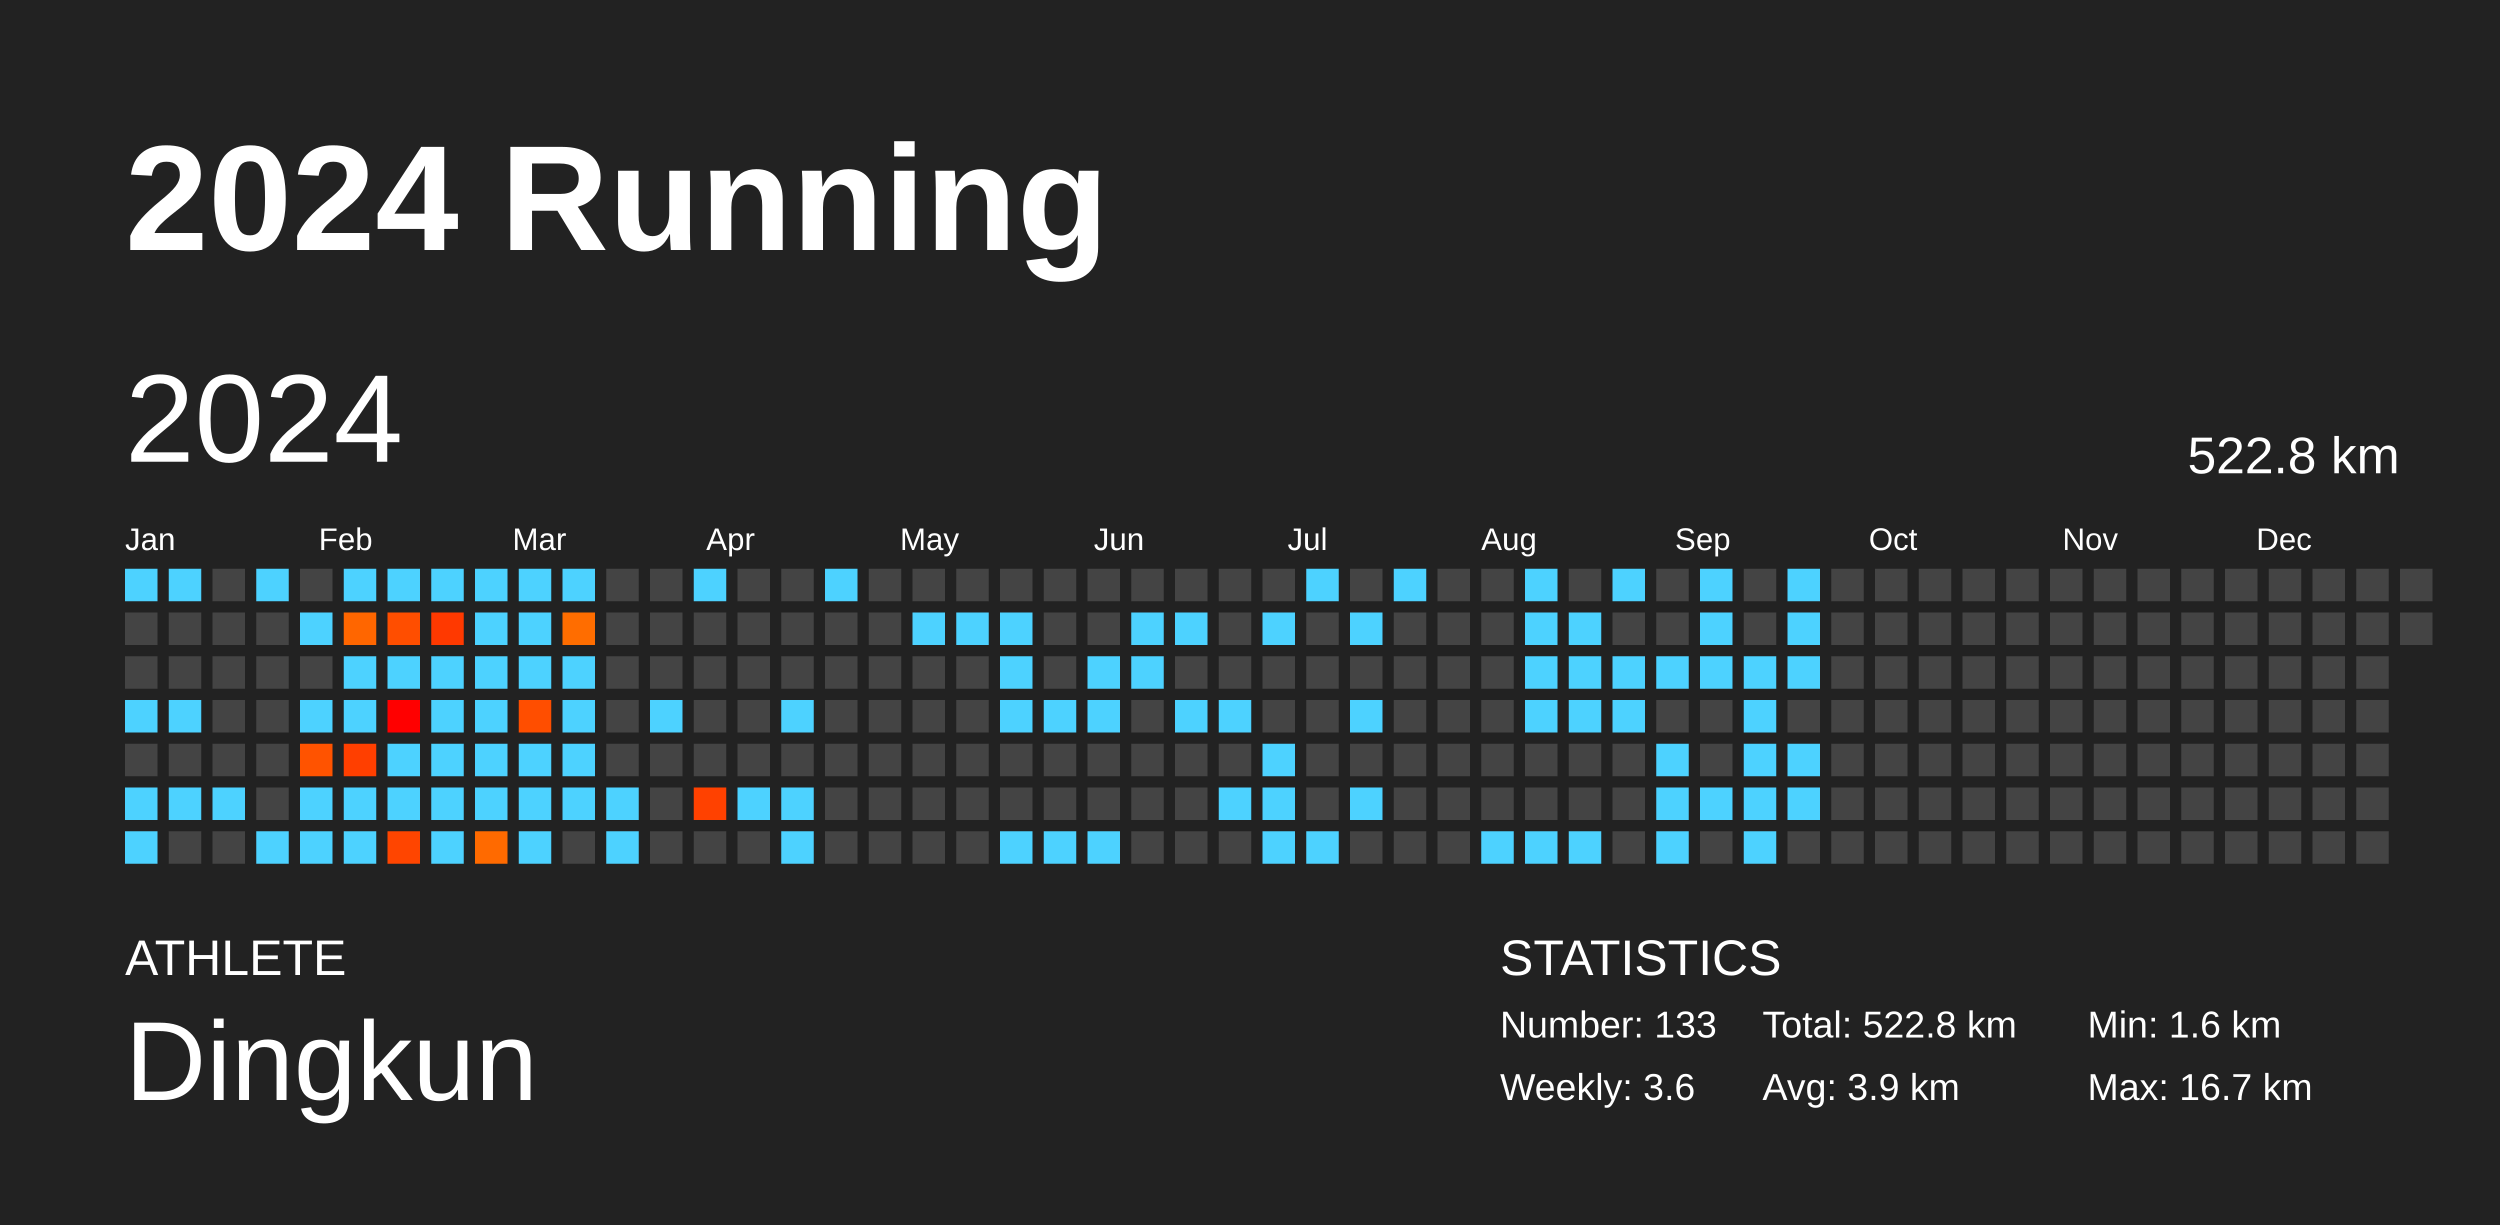
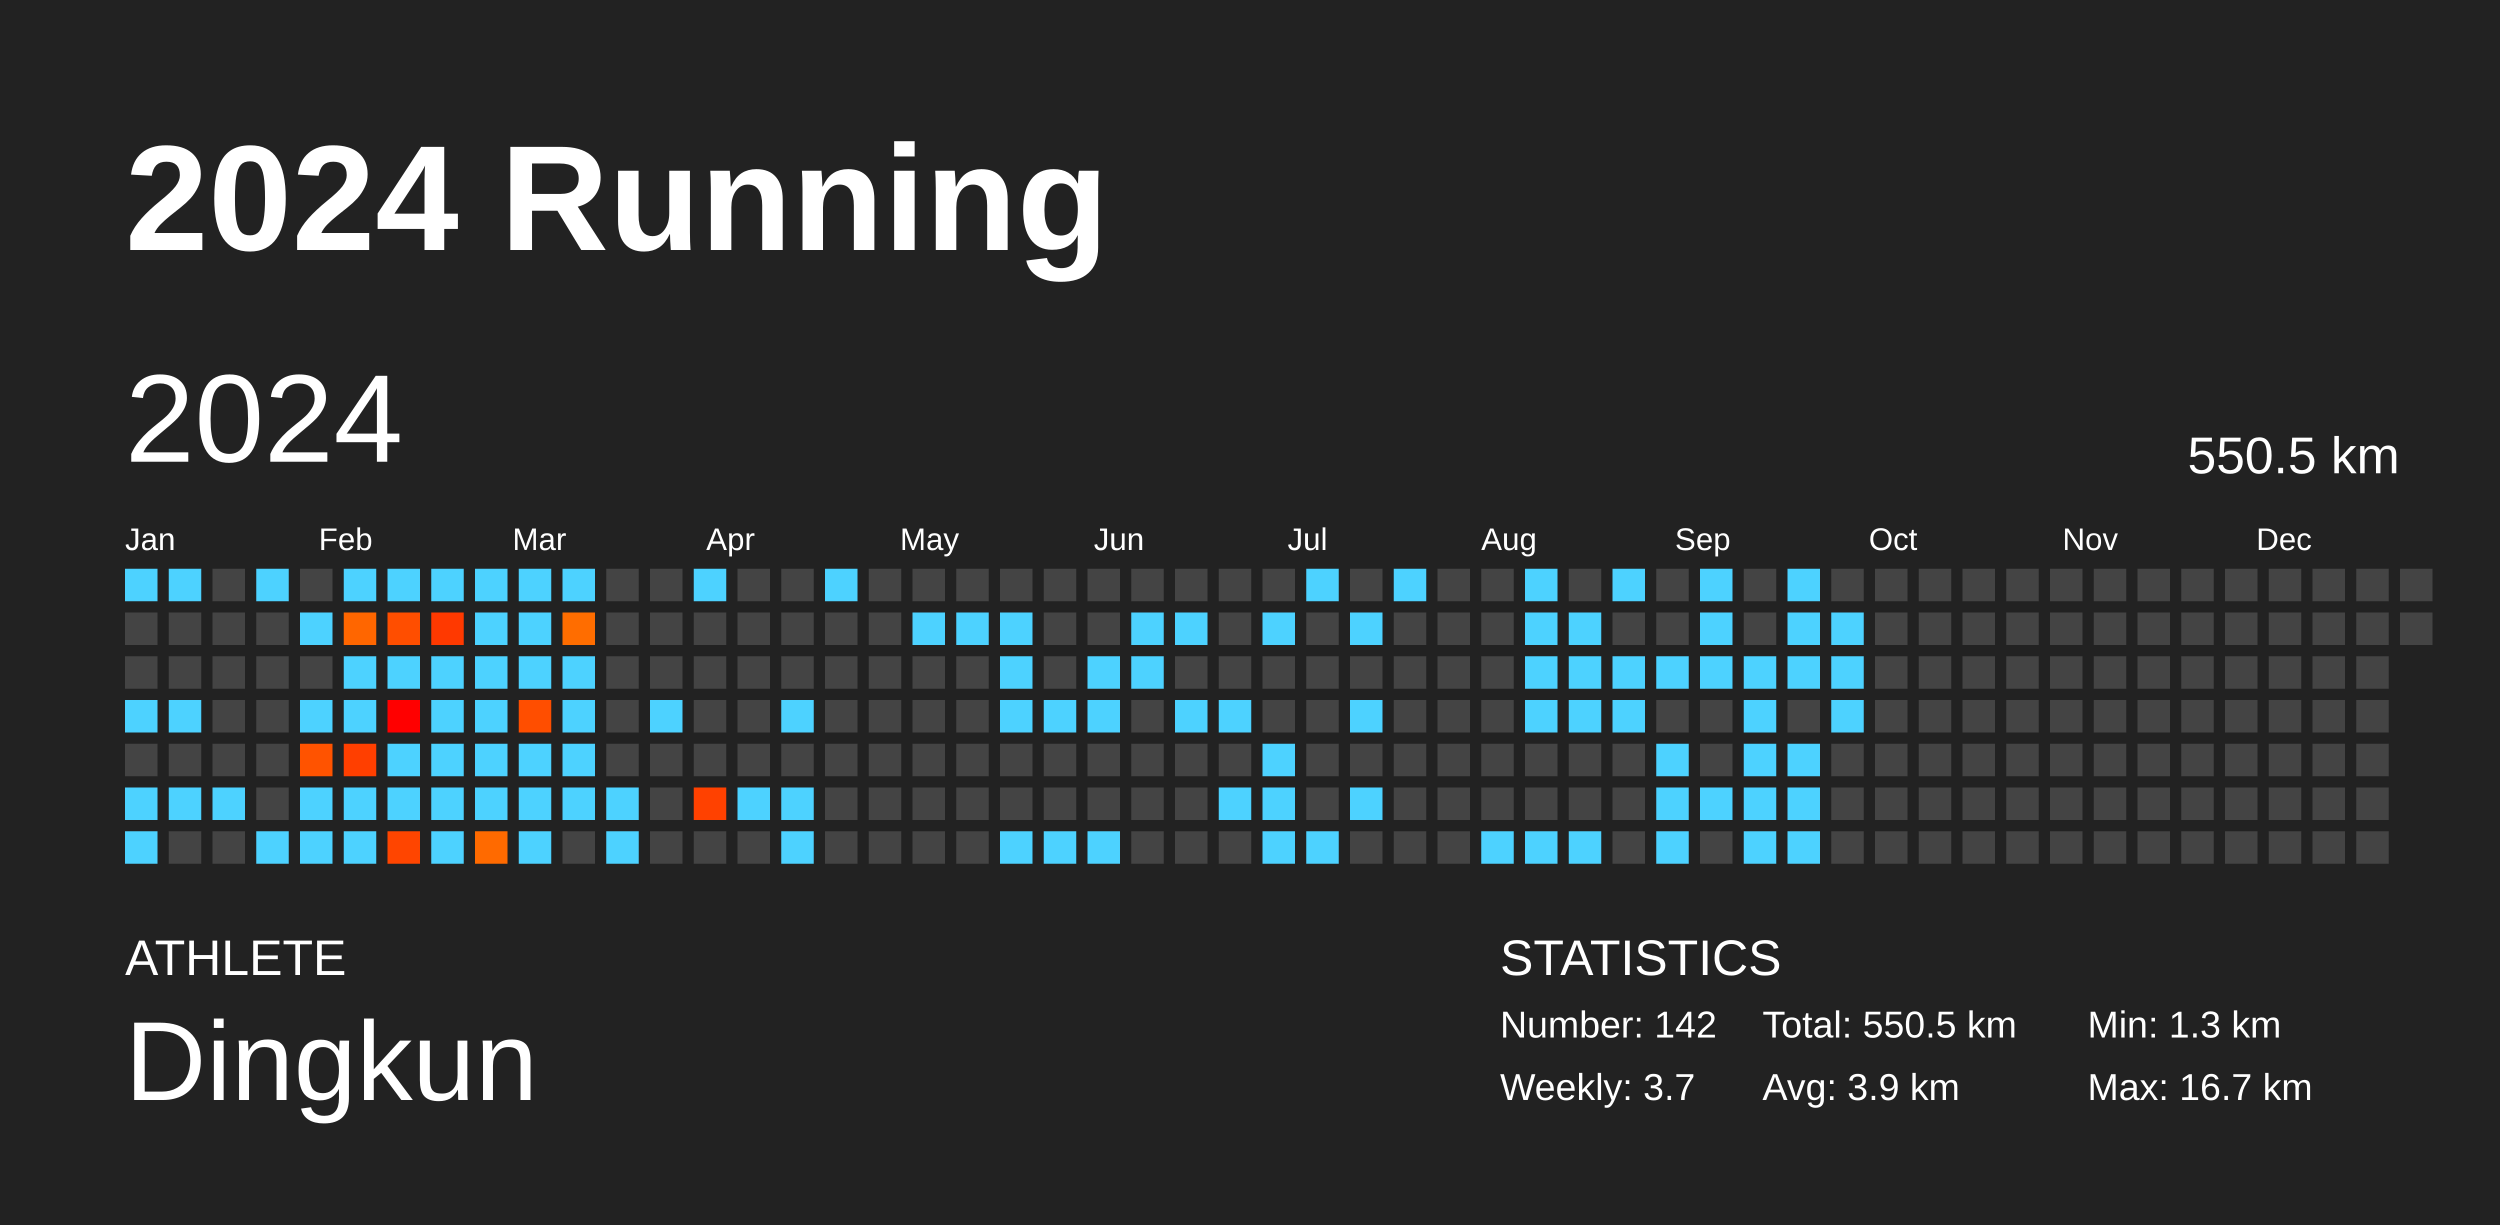
<svg xmlns="http://www.w3.org/2000/svg" baseProfile="full" height="98mm" version="1.1" viewBox="0,0,200,98" width="200mm">
  <defs />
  <rect fill="#222222" height="98" width="200" x="0" y="0" />
  <text fill="#FFFFFF" style="font-size:12px; font-family:Arial; font-weight:bold;" x="10" y="20">2024 Running</text>
  <text fill="#FFFFFF" style="font-size:4px; font-family:Arial" x="10" y="78">ATHLETE</text>
  <text fill="#FFFFFF" style="font-size:9px; font-family:Arial" x="10" y="88">Dingkun</text>
  <text fill="#FFFFFF" style="font-size:4px; font-family:Arial" x="120" y="78">STATISTICS</text>
-   <text fill="#FFFFFF" style="font-size:3px; font-family:Arial" x="120" y="83">Number: 133</text>
-   <text fill="#FFFFFF" style="font-size:3px; font-family:Arial" x="120" y="88">Weekly: 3.6</text>
-   <text fill="#FFFFFF" style="font-size:3px; font-family:Arial" x="141" y="83">Total: 522.8 km</text>
+   <text fill="#FFFFFF" style="font-size:3px; font-family:Arial" x="120" y="83">Number: 142</text>
+   <text fill="#FFFFFF" style="font-size:3px; font-family:Arial" x="120" y="88">Weekly: 3.7</text>
+   <text fill="#FFFFFF" style="font-size:3px; font-family:Arial" x="141" y="83">Total: 550.5 km</text>
  <text fill="#FFFFFF" style="font-size:3px; font-family:Arial" x="141" y="88">Avg: 3.9 km</text>
-   <text fill="#FFFFFF" style="font-size:3px; font-family:Arial" x="167" y="83">Min: 1.6 km</text>
+   <text fill="#FFFFFF" style="font-size:3px; font-family:Arial" x="167" y="83">Min: 1.3 km</text>
  <text fill="#FFFFFF" style="font-size:3px; font-family:Arial" x="167" y="88">Max: 16.7 km</text>
  <text dominant-baseline="hanging" fill="#FFFFFF" style="font-size:10.0px; font-family:Arial;" x="10" y="30">2024</text>
-   <text dominant-baseline="hanging" fill="#FFFFFF" style="font-size:4.125px; font-family:Arial;" x="175" y="35">522.8 km</text>
+   <text dominant-baseline="hanging" fill="#FFFFFF" style="font-size:4.125px; font-family:Arial;" x="175" y="35">550.5 km</text>
  <text fill="#FFFFFF" style="font-size:2.5px; font-family:Arial" x="10.0" y="44">Jan</text>
  <text fill="#FFFFFF" style="font-size:2.5px; font-family:Arial" x="25.5" y="44">Feb</text>
  <text fill="#FFFFFF" style="font-size:2.5px; font-family:Arial" x="41.0" y="44">Mar</text>
  <text fill="#FFFFFF" style="font-size:2.5px; font-family:Arial" x="56.5" y="44">Apr</text>
  <text fill="#FFFFFF" style="font-size:2.5px; font-family:Arial" x="72.0" y="44">May</text>
  <text fill="#FFFFFF" style="font-size:2.5px; font-family:Arial" x="87.5" y="44">Jun</text>
  <text fill="#FFFFFF" style="font-size:2.5px; font-family:Arial" x="103.0" y="44">Jul</text>
  <text fill="#FFFFFF" style="font-size:2.5px; font-family:Arial" x="118.5" y="44">Aug</text>
  <text fill="#FFFFFF" style="font-size:2.5px; font-family:Arial" x="134.0" y="44">Sep</text>
  <text fill="#FFFFFF" style="font-size:2.5px; font-family:Arial" x="149.5" y="44">Oct</text>
  <text fill="#FFFFFF" style="font-size:2.5px; font-family:Arial" x="165.0" y="44">Nov</text>
  <text fill="#FFFFFF" style="font-size:2.5px; font-family:Arial" x="180.5" y="44">Dec</text>
  <rect fill="#4dd2ff" height="2.6" width="2.6" x="10.0" y="45.5" />
  <rect fill="#444444" height="2.6" width="2.6" x="10.0" y="49.0" />
  <rect fill="#444444" height="2.6" width="2.6" x="10.0" y="52.5" />
  <rect fill="#4dd2ff" height="2.6" width="2.6" x="10.0" y="56.0" />
  <rect fill="#444444" height="2.6" width="2.6" x="10.0" y="59.5" />
  <rect fill="#4dd2ff" height="2.6" width="2.6" x="10.0" y="63.0" />
  <rect fill="#4dd2ff" height="2.6" width="2.6" x="10.0" y="66.5" />
  <rect fill="#4dd2ff" height="2.6" width="2.6" x="13.5" y="45.5" />
  <rect fill="#444444" height="2.6" width="2.6" x="13.5" y="49.0" />
  <rect fill="#444444" height="2.6" width="2.6" x="13.5" y="52.5" />
  <rect fill="#4dd2ff" height="2.6" width="2.6" x="13.5" y="56.0" />
  <rect fill="#444444" height="2.6" width="2.6" x="13.5" y="59.5" />
  <rect fill="#4dd2ff" height="2.6" width="2.6" x="13.5" y="63.0" />
  <rect fill="#444444" height="2.6" width="2.6" x="13.5" y="66.5" />
  <rect fill="#444444" height="2.6" width="2.6" x="17.0" y="45.5" />
  <rect fill="#444444" height="2.6" width="2.6" x="17.0" y="49.0" />
  <rect fill="#444444" height="2.6" width="2.6" x="17.0" y="52.5" />
  <rect fill="#444444" height="2.6" width="2.6" x="17.0" y="56.0" />
  <rect fill="#444444" height="2.6" width="2.6" x="17.0" y="59.5" />
  <rect fill="#4dd2ff" height="2.6" width="2.6" x="17.0" y="63.0" />
  <rect fill="#444444" height="2.6" width="2.6" x="17.0" y="66.5" />
  <rect fill="#4dd2ff" height="2.6" width="2.6" x="20.5" y="45.5" />
  <rect fill="#444444" height="2.6" width="2.6" x="20.5" y="49.0" />
  <rect fill="#444444" height="2.6" width="2.6" x="20.5" y="52.5" />
  <rect fill="#444444" height="2.6" width="2.6" x="20.5" y="56.0" />
  <rect fill="#444444" height="2.6" width="2.6" x="20.5" y="59.5" />
  <rect fill="#444444" height="2.6" width="2.6" x="20.5" y="63.0" />
  <rect fill="#4dd2ff" height="2.6" width="2.6" x="20.5" y="66.5" />
  <rect fill="#444444" height="2.6" width="2.6" x="24.0" y="45.5" />
  <rect fill="#4dd2ff" height="2.6" width="2.6" x="24.0" y="49.0" />
  <rect fill="#444444" height="2.6" width="2.6" x="24.0" y="52.5" />
  <rect fill="#4dd2ff" height="2.6" width="2.6" x="24.0" y="56.0" />
  <rect fill="#ff5300" height="2.6" width="2.6" x="24.0" y="59.5" />
  <rect fill="#4dd2ff" height="2.6" width="2.6" x="24.0" y="63.0" />
  <rect fill="#4dd2ff" height="2.6" width="2.6" x="24.0" y="66.5" />
  <rect fill="#4dd2ff" height="2.6" width="2.6" x="27.5" y="45.5" />
  <rect fill="#ff6600" height="2.6" width="2.6" x="27.5" y="49.0" />
  <rect fill="#4dd2ff" height="2.6" width="2.6" x="27.5" y="52.5" />
  <rect fill="#4dd2ff" height="2.6" width="2.6" x="27.5" y="56.0" />
  <rect fill="#ff3f00" height="2.6" width="2.6" x="27.5" y="59.5" />
  <rect fill="#4dd2ff" height="2.6" width="2.6" x="27.5" y="63.0" />
  <rect fill="#4dd2ff" height="2.6" width="2.6" x="27.5" y="66.5" />
  <rect fill="#4dd2ff" height="2.6" width="2.6" x="31.0" y="45.5" />
  <rect fill="#ff4e00" height="2.6" width="2.6" x="31.0" y="49.0" />
  <rect fill="#4dd2ff" height="2.6" width="2.6" x="31.0" y="52.5" />
  <rect fill="#ff0000" height="2.6" width="2.6" x="31.0" y="56.0" />
  <rect fill="#4dd2ff" height="2.6" width="2.6" x="31.0" y="59.5" />
  <rect fill="#4dd2ff" height="2.6" width="2.6" x="31.0" y="63.0" />
  <rect fill="#ff4500" height="2.6" width="2.6" x="31.0" y="66.5" />
  <rect fill="#4dd2ff" height="2.6" width="2.6" x="34.5" y="45.5" />
  <rect fill="#ff3900" height="2.6" width="2.6" x="34.5" y="49.0" />
  <rect fill="#4dd2ff" height="2.6" width="2.6" x="34.5" y="52.5" />
  <rect fill="#4dd2ff" height="2.6" width="2.6" x="34.5" y="56.0" />
  <rect fill="#4dd2ff" height="2.6" width="2.6" x="34.5" y="59.5" />
  <rect fill="#4dd2ff" height="2.6" width="2.6" x="34.5" y="63.0" />
  <rect fill="#4dd2ff" height="2.6" width="2.6" x="34.5" y="66.5" />
  <rect fill="#4dd2ff" height="2.6" width="2.6" x="38.0" y="45.5" />
  <rect fill="#4dd2ff" height="2.6" width="2.6" x="38.0" y="49.0" />
  <rect fill="#4dd2ff" height="2.6" width="2.6" x="38.0" y="52.5" />
  <rect fill="#4dd2ff" height="2.6" width="2.6" x="38.0" y="56.0" />
  <rect fill="#4dd2ff" height="2.6" width="2.6" x="38.0" y="59.5" />
  <rect fill="#4dd2ff" height="2.6" width="2.6" x="38.0" y="63.0" />
  <rect fill="#ff6a00" height="2.6" width="2.6" x="38.0" y="66.5" />
  <rect fill="#4dd2ff" height="2.6" width="2.6" x="41.5" y="45.5" />
  <rect fill="#4dd2ff" height="2.6" width="2.6" x="41.5" y="49.0" />
  <rect fill="#4dd2ff" height="2.6" width="2.6" x="41.5" y="52.5" />
  <rect fill="#ff4e00" height="2.6" width="2.6" x="41.5" y="56.0" />
  <rect fill="#4dd2ff" height="2.6" width="2.6" x="41.5" y="59.5" />
  <rect fill="#4dd2ff" height="2.6" width="2.6" x="41.5" y="63.0" />
  <rect fill="#4dd2ff" height="2.6" width="2.6" x="41.5" y="66.5" />
  <rect fill="#4dd2ff" height="2.6" width="2.6" x="45.0" y="45.5" />
  <rect fill="#ff6d00" height="2.6" width="2.6" x="45.0" y="49.0" />
  <rect fill="#4dd2ff" height="2.6" width="2.6" x="45.0" y="52.5" />
  <rect fill="#4dd2ff" height="2.6" width="2.6" x="45.0" y="56.0" />
  <rect fill="#4dd2ff" height="2.6" width="2.6" x="45.0" y="59.5" />
  <rect fill="#4dd2ff" height="2.6" width="2.6" x="45.0" y="63.0" />
  <rect fill="#444444" height="2.6" width="2.6" x="45.0" y="66.5" />
  <rect fill="#444444" height="2.6" width="2.6" x="48.5" y="45.5" />
  <rect fill="#444444" height="2.6" width="2.6" x="48.5" y="49.0" />
  <rect fill="#444444" height="2.6" width="2.6" x="48.5" y="52.5" />
  <rect fill="#444444" height="2.6" width="2.6" x="48.5" y="56.0" />
  <rect fill="#444444" height="2.6" width="2.6" x="48.5" y="59.5" />
  <rect fill="#4dd2ff" height="2.6" width="2.6" x="48.5" y="63.0" />
  <rect fill="#4dd2ff" height="2.6" width="2.6" x="48.5" y="66.5" />
  <rect fill="#444444" height="2.6" width="2.6" x="52.0" y="45.5" />
  <rect fill="#444444" height="2.6" width="2.6" x="52.0" y="49.0" />
  <rect fill="#444444" height="2.6" width="2.6" x="52.0" y="52.5" />
  <rect fill="#4dd2ff" height="2.6" width="2.6" x="52.0" y="56.0" />
  <rect fill="#444444" height="2.6" width="2.6" x="52.0" y="59.5" />
  <rect fill="#444444" height="2.6" width="2.6" x="52.0" y="63.0" />
  <rect fill="#444444" height="2.6" width="2.6" x="52.0" y="66.5" />
  <rect fill="#4dd2ff" height="2.6" width="2.6" x="55.5" y="45.5" />
  <rect fill="#444444" height="2.6" width="2.6" x="55.5" y="49.0" />
  <rect fill="#444444" height="2.6" width="2.6" x="55.5" y="52.5" />
  <rect fill="#444444" height="2.6" width="2.6" x="55.5" y="56.0" />
  <rect fill="#444444" height="2.6" width="2.6" x="55.5" y="59.5" />
  <rect fill="#ff4100" height="2.6" width="2.6" x="55.5" y="63.0" />
  <rect fill="#444444" height="2.6" width="2.6" x="55.5" y="66.5" />
  <rect fill="#444444" height="2.6" width="2.6" x="59.0" y="45.5" />
  <rect fill="#444444" height="2.6" width="2.6" x="59.0" y="49.0" />
  <rect fill="#444444" height="2.6" width="2.6" x="59.0" y="52.5" />
  <rect fill="#444444" height="2.6" width="2.6" x="59.0" y="56.0" />
  <rect fill="#444444" height="2.6" width="2.6" x="59.0" y="59.5" />
  <rect fill="#4dd2ff" height="2.6" width="2.6" x="59.0" y="63.0" />
  <rect fill="#444444" height="2.6" width="2.6" x="59.0" y="66.5" />
  <rect fill="#444444" height="2.6" width="2.6" x="62.5" y="45.5" />
  <rect fill="#444444" height="2.6" width="2.6" x="62.5" y="49.0" />
  <rect fill="#444444" height="2.6" width="2.6" x="62.5" y="52.5" />
  <rect fill="#4dd2ff" height="2.6" width="2.6" x="62.5" y="56.0" />
  <rect fill="#444444" height="2.6" width="2.6" x="62.5" y="59.5" />
  <rect fill="#4dd2ff" height="2.6" width="2.6" x="62.5" y="63.0" />
  <rect fill="#4dd2ff" height="2.6" width="2.6" x="62.5" y="66.5" />
  <rect fill="#4dd2ff" height="2.6" width="2.6" x="66.0" y="45.5" />
  <rect fill="#444444" height="2.6" width="2.6" x="66.0" y="49.0" />
  <rect fill="#444444" height="2.6" width="2.6" x="66.0" y="52.5" />
  <rect fill="#444444" height="2.6" width="2.6" x="66.0" y="56.0" />
  <rect fill="#444444" height="2.6" width="2.6" x="66.0" y="59.5" />
  <rect fill="#444444" height="2.6" width="2.6" x="66.0" y="63.0" />
  <rect fill="#444444" height="2.6" width="2.6" x="66.0" y="66.5" />
  <rect fill="#444444" height="2.6" width="2.6" x="69.5" y="45.5" />
  <rect fill="#444444" height="2.6" width="2.6" x="69.5" y="49.0" />
  <rect fill="#444444" height="2.6" width="2.6" x="69.5" y="52.5" />
  <rect fill="#444444" height="2.6" width="2.6" x="69.5" y="56.0" />
  <rect fill="#444444" height="2.6" width="2.6" x="69.5" y="59.5" />
  <rect fill="#444444" height="2.6" width="2.6" x="69.5" y="63.0" />
  <rect fill="#444444" height="2.6" width="2.6" x="69.5" y="66.5" />
  <rect fill="#444444" height="2.6" width="2.6" x="73.0" y="45.5" />
  <rect fill="#4dd2ff" height="2.6" width="2.6" x="73.0" y="49.0" />
  <rect fill="#444444" height="2.6" width="2.6" x="73.0" y="52.5" />
  <rect fill="#444444" height="2.6" width="2.6" x="73.0" y="56.0" />
  <rect fill="#444444" height="2.6" width="2.6" x="73.0" y="59.5" />
  <rect fill="#444444" height="2.6" width="2.6" x="73.0" y="63.0" />
  <rect fill="#444444" height="2.6" width="2.6" x="73.0" y="66.5" />
  <rect fill="#444444" height="2.6" width="2.6" x="76.5" y="45.5" />
  <rect fill="#4dd2ff" height="2.6" width="2.6" x="76.5" y="49.0" />
  <rect fill="#444444" height="2.6" width="2.6" x="76.5" y="52.5" />
  <rect fill="#444444" height="2.6" width="2.6" x="76.5" y="56.0" />
  <rect fill="#444444" height="2.6" width="2.6" x="76.5" y="59.5" />
  <rect fill="#444444" height="2.6" width="2.6" x="76.5" y="63.0" />
  <rect fill="#444444" height="2.6" width="2.6" x="76.5" y="66.5" />
  <rect fill="#444444" height="2.6" width="2.6" x="80.0" y="45.5" />
  <rect fill="#4dd2ff" height="2.6" width="2.6" x="80.0" y="49.0" />
  <rect fill="#4dd2ff" height="2.6" width="2.6" x="80.0" y="52.5" />
  <rect fill="#4dd2ff" height="2.6" width="2.6" x="80.0" y="56.0" />
  <rect fill="#444444" height="2.6" width="2.6" x="80.0" y="59.5" />
  <rect fill="#444444" height="2.6" width="2.6" x="80.0" y="63.0" />
  <rect fill="#4dd2ff" height="2.6" width="2.6" x="80.0" y="66.5" />
  <rect fill="#444444" height="2.6" width="2.6" x="83.5" y="45.5" />
  <rect fill="#444444" height="2.6" width="2.6" x="83.5" y="49.0" />
  <rect fill="#444444" height="2.6" width="2.6" x="83.5" y="52.5" />
  <rect fill="#4dd2ff" height="2.6" width="2.6" x="83.5" y="56.0" />
  <rect fill="#444444" height="2.6" width="2.6" x="83.5" y="59.5" />
  <rect fill="#444444" height="2.6" width="2.6" x="83.5" y="63.0" />
  <rect fill="#4dd2ff" height="2.6" width="2.6" x="83.5" y="66.5" />
  <rect fill="#444444" height="2.6" width="2.6" x="87.0" y="45.5" />
  <rect fill="#444444" height="2.6" width="2.6" x="87.0" y="49.0" />
  <rect fill="#4dd2ff" height="2.6" width="2.6" x="87.0" y="52.5" />
  <rect fill="#4dd2ff" height="2.6" width="2.6" x="87.0" y="56.0" />
  <rect fill="#444444" height="2.6" width="2.6" x="87.0" y="59.5" />
  <rect fill="#444444" height="2.6" width="2.6" x="87.0" y="63.0" />
  <rect fill="#4dd2ff" height="2.6" width="2.6" x="87.0" y="66.5" />
  <rect fill="#444444" height="2.6" width="2.6" x="90.5" y="45.5" />
  <rect fill="#4dd2ff" height="2.6" width="2.6" x="90.5" y="49.0" />
  <rect fill="#4dd2ff" height="2.6" width="2.6" x="90.5" y="52.5" />
  <rect fill="#444444" height="2.6" width="2.6" x="90.5" y="56.0" />
  <rect fill="#444444" height="2.6" width="2.6" x="90.5" y="59.5" />
  <rect fill="#444444" height="2.6" width="2.6" x="90.5" y="63.0" />
  <rect fill="#444444" height="2.6" width="2.6" x="90.5" y="66.5" />
  <rect fill="#444444" height="2.6" width="2.6" x="94.0" y="45.5" />
  <rect fill="#4dd2ff" height="2.6" width="2.6" x="94.0" y="49.0" />
  <rect fill="#444444" height="2.6" width="2.6" x="94.0" y="52.5" />
  <rect fill="#4dd2ff" height="2.6" width="2.6" x="94.0" y="56.0" />
  <rect fill="#444444" height="2.6" width="2.6" x="94.0" y="59.5" />
  <rect fill="#444444" height="2.6" width="2.6" x="94.0" y="63.0" />
  <rect fill="#444444" height="2.6" width="2.6" x="94.0" y="66.5" />
  <rect fill="#444444" height="2.6" width="2.6" x="97.5" y="45.5" />
  <rect fill="#444444" height="2.6" width="2.6" x="97.5" y="49.0" />
  <rect fill="#444444" height="2.6" width="2.6" x="97.5" y="52.5" />
  <rect fill="#4dd2ff" height="2.6" width="2.6" x="97.5" y="56.0" />
  <rect fill="#444444" height="2.6" width="2.6" x="97.5" y="59.5" />
  <rect fill="#4dd2ff" height="2.6" width="2.6" x="97.5" y="63.0" />
  <rect fill="#444444" height="2.6" width="2.6" x="97.5" y="66.5" />
  <rect fill="#444444" height="2.6" width="2.6" x="101.0" y="45.5" />
  <rect fill="#4dd2ff" height="2.6" width="2.6" x="101.0" y="49.0" />
  <rect fill="#444444" height="2.6" width="2.6" x="101.0" y="52.5" />
  <rect fill="#444444" height="2.6" width="2.6" x="101.0" y="56.0" />
  <rect fill="#4dd2ff" height="2.6" width="2.6" x="101.0" y="59.5" />
  <rect fill="#4dd2ff" height="2.6" width="2.6" x="101.0" y="63.0" />
  <rect fill="#4dd2ff" height="2.6" width="2.6" x="101.0" y="66.5" />
  <rect fill="#4dd2ff" height="2.6" width="2.6" x="104.5" y="45.5" />
  <rect fill="#444444" height="2.6" width="2.6" x="104.5" y="49.0" />
  <rect fill="#444444" height="2.6" width="2.6" x="104.5" y="52.5" />
  <rect fill="#444444" height="2.6" width="2.6" x="104.5" y="56.0" />
  <rect fill="#444444" height="2.6" width="2.6" x="104.5" y="59.5" />
  <rect fill="#444444" height="2.6" width="2.6" x="104.5" y="63.0" />
  <rect fill="#4dd2ff" height="2.6" width="2.6" x="104.5" y="66.5" />
  <rect fill="#444444" height="2.6" width="2.6" x="108.0" y="45.5" />
  <rect fill="#4dd2ff" height="2.6" width="2.6" x="108.0" y="49.0" />
  <rect fill="#444444" height="2.6" width="2.6" x="108.0" y="52.5" />
  <rect fill="#4dd2ff" height="2.6" width="2.6" x="108.0" y="56.0" />
  <rect fill="#444444" height="2.6" width="2.6" x="108.0" y="59.5" />
  <rect fill="#4dd2ff" height="2.6" width="2.6" x="108.0" y="63.0" />
  <rect fill="#444444" height="2.6" width="2.6" x="108.0" y="66.5" />
  <rect fill="#4dd2ff" height="2.6" width="2.6" x="111.5" y="45.5" />
  <rect fill="#444444" height="2.6" width="2.6" x="111.5" y="49.0" />
  <rect fill="#444444" height="2.6" width="2.6" x="111.5" y="52.5" />
  <rect fill="#444444" height="2.6" width="2.6" x="111.5" y="56.0" />
  <rect fill="#444444" height="2.6" width="2.6" x="111.5" y="59.5" />
  <rect fill="#444444" height="2.6" width="2.6" x="111.5" y="63.0" />
  <rect fill="#444444" height="2.6" width="2.6" x="111.5" y="66.5" />
  <rect fill="#444444" height="2.6" width="2.6" x="115.0" y="45.5" />
  <rect fill="#444444" height="2.6" width="2.6" x="115.0" y="49.0" />
  <rect fill="#444444" height="2.6" width="2.6" x="115.0" y="52.5" />
  <rect fill="#444444" height="2.6" width="2.6" x="115.0" y="56.0" />
  <rect fill="#444444" height="2.6" width="2.6" x="115.0" y="59.5" />
  <rect fill="#444444" height="2.6" width="2.6" x="115.0" y="63.0" />
  <rect fill="#444444" height="2.6" width="2.6" x="115.0" y="66.5" />
  <rect fill="#444444" height="2.6" width="2.6" x="118.5" y="45.5" />
  <rect fill="#444444" height="2.6" width="2.6" x="118.5" y="49.0" />
  <rect fill="#444444" height="2.6" width="2.6" x="118.5" y="52.5" />
  <rect fill="#444444" height="2.6" width="2.6" x="118.5" y="56.0" />
  <rect fill="#444444" height="2.6" width="2.6" x="118.5" y="59.5" />
  <rect fill="#444444" height="2.6" width="2.6" x="118.5" y="63.0" />
  <rect fill="#4dd2ff" height="2.6" width="2.6" x="118.5" y="66.5" />
  <rect fill="#4dd2ff" height="2.6" width="2.6" x="122.0" y="45.5" />
  <rect fill="#4dd2ff" height="2.6" width="2.6" x="122.0" y="49.0" />
  <rect fill="#4dd2ff" height="2.6" width="2.6" x="122.0" y="52.5" />
  <rect fill="#4dd2ff" height="2.6" width="2.6" x="122.0" y="56.0" />
  <rect fill="#444444" height="2.6" width="2.6" x="122.0" y="59.5" />
  <rect fill="#444444" height="2.6" width="2.6" x="122.0" y="63.0" />
  <rect fill="#4dd2ff" height="2.6" width="2.6" x="122.0" y="66.5" />
  <rect fill="#444444" height="2.6" width="2.6" x="125.5" y="45.5" />
  <rect fill="#4dd2ff" height="2.6" width="2.6" x="125.5" y="49.0" />
  <rect fill="#4dd2ff" height="2.6" width="2.6" x="125.5" y="52.5" />
  <rect fill="#4dd2ff" height="2.6" width="2.6" x="125.5" y="56.0" />
  <rect fill="#444444" height="2.6" width="2.6" x="125.5" y="59.5" />
  <rect fill="#444444" height="2.6" width="2.6" x="125.5" y="63.0" />
  <rect fill="#4dd2ff" height="2.6" width="2.6" x="125.5" y="66.5" />
  <rect fill="#4dd2ff" height="2.6" width="2.6" x="129.0" y="45.5" />
  <rect fill="#444444" height="2.6" width="2.6" x="129.0" y="49.0" />
  <rect fill="#4dd2ff" height="2.6" width="2.6" x="129.0" y="52.5" />
  <rect fill="#4dd2ff" height="2.6" width="2.6" x="129.0" y="56.0" />
  <rect fill="#444444" height="2.6" width="2.6" x="129.0" y="59.5" />
  <rect fill="#444444" height="2.6" width="2.6" x="129.0" y="63.0" />
  <rect fill="#444444" height="2.6" width="2.6" x="129.0" y="66.5" />
  <rect fill="#444444" height="2.6" width="2.6" x="132.5" y="45.5" />
  <rect fill="#444444" height="2.6" width="2.6" x="132.5" y="49.0" />
  <rect fill="#4dd2ff" height="2.6" width="2.6" x="132.5" y="52.5" />
  <rect fill="#444444" height="2.6" width="2.6" x="132.5" y="56.0" />
  <rect fill="#4dd2ff" height="2.6" width="2.6" x="132.5" y="59.5" />
  <rect fill="#4dd2ff" height="2.6" width="2.6" x="132.5" y="63.0" />
  <rect fill="#4dd2ff" height="2.6" width="2.6" x="132.5" y="66.5" />
  <rect fill="#4dd2ff" height="2.6" width="2.6" x="136.0" y="45.5" />
  <rect fill="#4dd2ff" height="2.6" width="2.6" x="136.0" y="49.0" />
  <rect fill="#4dd2ff" height="2.6" width="2.6" x="136.0" y="52.5" />
  <rect fill="#444444" height="2.6" width="2.6" x="136.0" y="56.0" />
  <rect fill="#444444" height="2.6" width="2.6" x="136.0" y="59.5" />
  <rect fill="#4dd2ff" height="2.6" width="2.6" x="136.0" y="63.0" />
  <rect fill="#444444" height="2.6" width="2.6" x="136.0" y="66.5" />
  <rect fill="#444444" height="2.6" width="2.6" x="139.5" y="45.5" />
  <rect fill="#444444" height="2.6" width="2.6" x="139.5" y="49.0" />
  <rect fill="#4dd2ff" height="2.6" width="2.6" x="139.5" y="52.5" />
  <rect fill="#4dd2ff" height="2.6" width="2.6" x="139.5" y="56.0" />
  <rect fill="#4dd2ff" height="2.6" width="2.6" x="139.5" y="59.5" />
  <rect fill="#4dd2ff" height="2.6" width="2.6" x="139.5" y="63.0" />
  <rect fill="#4dd2ff" height="2.6" width="2.6" x="139.5" y="66.5" />
  <rect fill="#4dd2ff" height="2.6" width="2.6" x="143.0" y="45.5" />
  <rect fill="#4dd2ff" height="2.6" width="2.6" x="143.0" y="49.0" />
  <rect fill="#4dd2ff" height="2.6" width="2.6" x="143.0" y="52.5" />
  <rect fill="#444444" height="2.6" width="2.6" x="143.0" y="56.0" />
  <rect fill="#4dd2ff" height="2.6" width="2.6" x="143.0" y="59.5" />
  <rect fill="#4dd2ff" height="2.6" width="2.6" x="143.0" y="63.0" />
-   <rect fill="#444444" height="2.6" width="2.6" x="143.0" y="66.5" />
+   <rect fill="#4dd2ff" height="2.6" width="2.6" x="143.0" y="66.5" />
  <rect fill="#444444" height="2.6" width="2.6" x="146.5" y="45.5" />
-   <rect fill="#444444" height="2.6" width="2.6" x="146.5" y="49.0" />
-   <rect fill="#444444" height="2.6" width="2.6" x="146.5" y="52.5" />
-   <rect fill="#444444" height="2.6" width="2.6" x="146.5" y="56.0" />
+   <rect fill="#4dd2ff" height="2.6" width="2.6" x="146.5" y="49.0" />
+   <rect fill="#4dd2ff" height="2.6" width="2.6" x="146.5" y="52.5" />
+   <rect fill="#4dd2ff" height="2.6" width="2.6" x="146.5" y="56.0" />
  <rect fill="#444444" height="2.6" width="2.6" x="146.5" y="59.5" />
  <rect fill="#444444" height="2.6" width="2.6" x="146.5" y="63.0" />
  <rect fill="#444444" height="2.6" width="2.6" x="146.5" y="66.5" />
  <rect fill="#444444" height="2.6" width="2.6" x="150.0" y="45.5" />
  <rect fill="#444444" height="2.6" width="2.6" x="150.0" y="49.0" />
  <rect fill="#444444" height="2.6" width="2.6" x="150.0" y="52.5" />
  <rect fill="#444444" height="2.6" width="2.6" x="150.0" y="56.0" />
  <rect fill="#444444" height="2.6" width="2.6" x="150.0" y="59.5" />
  <rect fill="#444444" height="2.6" width="2.6" x="150.0" y="63.0" />
  <rect fill="#444444" height="2.6" width="2.6" x="150.0" y="66.5" />
  <rect fill="#444444" height="2.6" width="2.6" x="153.5" y="45.5" />
  <rect fill="#444444" height="2.6" width="2.6" x="153.5" y="49.0" />
  <rect fill="#444444" height="2.6" width="2.6" x="153.5" y="52.5" />
  <rect fill="#444444" height="2.6" width="2.6" x="153.5" y="56.0" />
  <rect fill="#444444" height="2.6" width="2.6" x="153.5" y="59.5" />
  <rect fill="#444444" height="2.6" width="2.6" x="153.5" y="63.0" />
  <rect fill="#444444" height="2.6" width="2.6" x="153.5" y="66.5" />
  <rect fill="#444444" height="2.6" width="2.6" x="157.0" y="45.5" />
  <rect fill="#444444" height="2.6" width="2.6" x="157.0" y="49.0" />
  <rect fill="#444444" height="2.6" width="2.6" x="157.0" y="52.5" />
  <rect fill="#444444" height="2.6" width="2.6" x="157.0" y="56.0" />
  <rect fill="#444444" height="2.6" width="2.6" x="157.0" y="59.5" />
  <rect fill="#444444" height="2.6" width="2.6" x="157.0" y="63.0" />
  <rect fill="#444444" height="2.6" width="2.6" x="157.0" y="66.5" />
  <rect fill="#444444" height="2.6" width="2.6" x="160.5" y="45.5" />
  <rect fill="#444444" height="2.6" width="2.6" x="160.5" y="49.0" />
  <rect fill="#444444" height="2.6" width="2.6" x="160.5" y="52.5" />
  <rect fill="#444444" height="2.6" width="2.6" x="160.5" y="56.0" />
  <rect fill="#444444" height="2.6" width="2.6" x="160.5" y="59.5" />
  <rect fill="#444444" height="2.6" width="2.6" x="160.5" y="63.0" />
  <rect fill="#444444" height="2.6" width="2.6" x="160.5" y="66.5" />
  <rect fill="#444444" height="2.6" width="2.6" x="164.0" y="45.5" />
  <rect fill="#444444" height="2.6" width="2.6" x="164.0" y="49.0" />
  <rect fill="#444444" height="2.6" width="2.6" x="164.0" y="52.5" />
  <rect fill="#444444" height="2.6" width="2.6" x="164.0" y="56.0" />
  <rect fill="#444444" height="2.6" width="2.6" x="164.0" y="59.5" />
  <rect fill="#444444" height="2.6" width="2.6" x="164.0" y="63.0" />
  <rect fill="#444444" height="2.6" width="2.6" x="164.0" y="66.5" />
  <rect fill="#444444" height="2.6" width="2.6" x="167.5" y="45.5" />
  <rect fill="#444444" height="2.6" width="2.6" x="167.5" y="49.0" />
  <rect fill="#444444" height="2.6" width="2.6" x="167.5" y="52.5" />
  <rect fill="#444444" height="2.6" width="2.6" x="167.5" y="56.0" />
  <rect fill="#444444" height="2.6" width="2.6" x="167.5" y="59.5" />
  <rect fill="#444444" height="2.6" width="2.6" x="167.5" y="63.0" />
  <rect fill="#444444" height="2.6" width="2.6" x="167.5" y="66.5" />
  <rect fill="#444444" height="2.6" width="2.6" x="171.0" y="45.5" />
  <rect fill="#444444" height="2.6" width="2.6" x="171.0" y="49.0" />
  <rect fill="#444444" height="2.6" width="2.6" x="171.0" y="52.5" />
  <rect fill="#444444" height="2.6" width="2.6" x="171.0" y="56.0" />
  <rect fill="#444444" height="2.6" width="2.6" x="171.0" y="59.5" />
  <rect fill="#444444" height="2.6" width="2.6" x="171.0" y="63.0" />
  <rect fill="#444444" height="2.6" width="2.6" x="171.0" y="66.5" />
  <rect fill="#444444" height="2.6" width="2.6" x="174.5" y="45.5" />
  <rect fill="#444444" height="2.6" width="2.6" x="174.5" y="49.0" />
  <rect fill="#444444" height="2.6" width="2.6" x="174.5" y="52.5" />
  <rect fill="#444444" height="2.6" width="2.6" x="174.5" y="56.0" />
  <rect fill="#444444" height="2.6" width="2.6" x="174.5" y="59.5" />
  <rect fill="#444444" height="2.6" width="2.6" x="174.5" y="63.0" />
  <rect fill="#444444" height="2.6" width="2.6" x="174.5" y="66.5" />
  <rect fill="#444444" height="2.6" width="2.6" x="178.0" y="45.5" />
  <rect fill="#444444" height="2.6" width="2.6" x="178.0" y="49.0" />
  <rect fill="#444444" height="2.6" width="2.6" x="178.0" y="52.5" />
  <rect fill="#444444" height="2.6" width="2.6" x="178.0" y="56.0" />
  <rect fill="#444444" height="2.6" width="2.6" x="178.0" y="59.5" />
  <rect fill="#444444" height="2.6" width="2.6" x="178.0" y="63.0" />
  <rect fill="#444444" height="2.6" width="2.6" x="178.0" y="66.5" />
  <rect fill="#444444" height="2.6" width="2.6" x="181.5" y="45.5" />
  <rect fill="#444444" height="2.6" width="2.6" x="181.5" y="49.0" />
  <rect fill="#444444" height="2.6" width="2.6" x="181.5" y="52.5" />
  <rect fill="#444444" height="2.6" width="2.6" x="181.5" y="56.0" />
  <rect fill="#444444" height="2.6" width="2.6" x="181.5" y="59.5" />
  <rect fill="#444444" height="2.6" width="2.6" x="181.5" y="63.0" />
  <rect fill="#444444" height="2.6" width="2.6" x="181.5" y="66.5" />
  <rect fill="#444444" height="2.6" width="2.6" x="185.0" y="45.5" />
  <rect fill="#444444" height="2.6" width="2.6" x="185.0" y="49.0" />
  <rect fill="#444444" height="2.6" width="2.6" x="185.0" y="52.5" />
  <rect fill="#444444" height="2.6" width="2.6" x="185.0" y="56.0" />
  <rect fill="#444444" height="2.6" width="2.6" x="185.0" y="59.5" />
  <rect fill="#444444" height="2.6" width="2.6" x="185.0" y="63.0" />
  <rect fill="#444444" height="2.6" width="2.6" x="185.0" y="66.5" />
  <rect fill="#444444" height="2.6" width="2.6" x="188.5" y="45.5" />
  <rect fill="#444444" height="2.6" width="2.6" x="188.5" y="49.0" />
  <rect fill="#444444" height="2.6" width="2.6" x="188.5" y="52.5" />
  <rect fill="#444444" height="2.6" width="2.6" x="188.5" y="56.0" />
  <rect fill="#444444" height="2.6" width="2.6" x="188.5" y="59.5" />
  <rect fill="#444444" height="2.6" width="2.6" x="188.5" y="63.0" />
  <rect fill="#444444" height="2.6" width="2.6" x="188.5" y="66.5" />
  <rect fill="#444444" height="2.6" width="2.6" x="192.0" y="45.5" />
  <rect fill="#444444" height="2.6" width="2.6" x="192.0" y="49.0" />
</svg>
